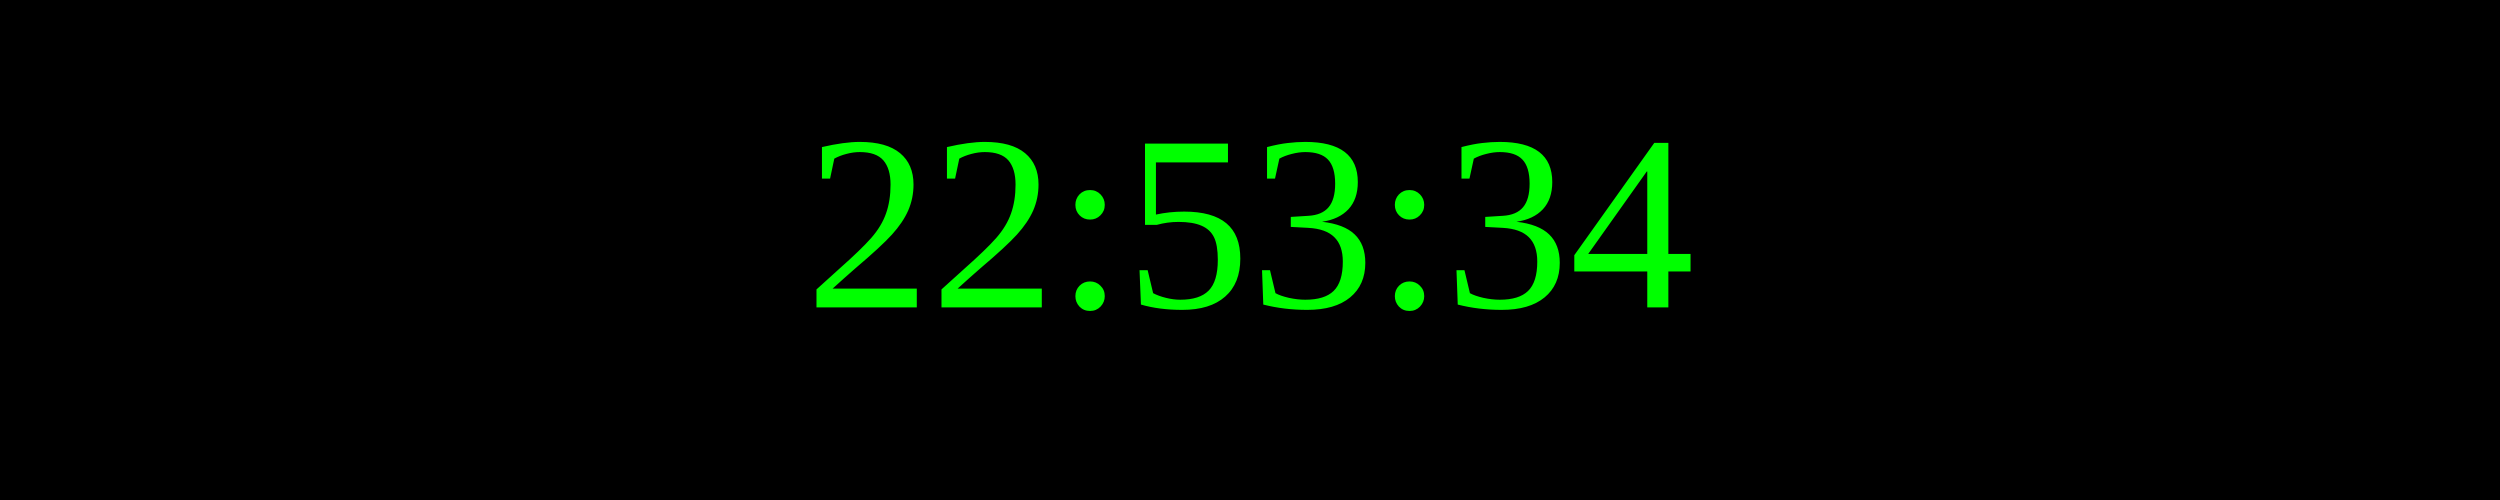
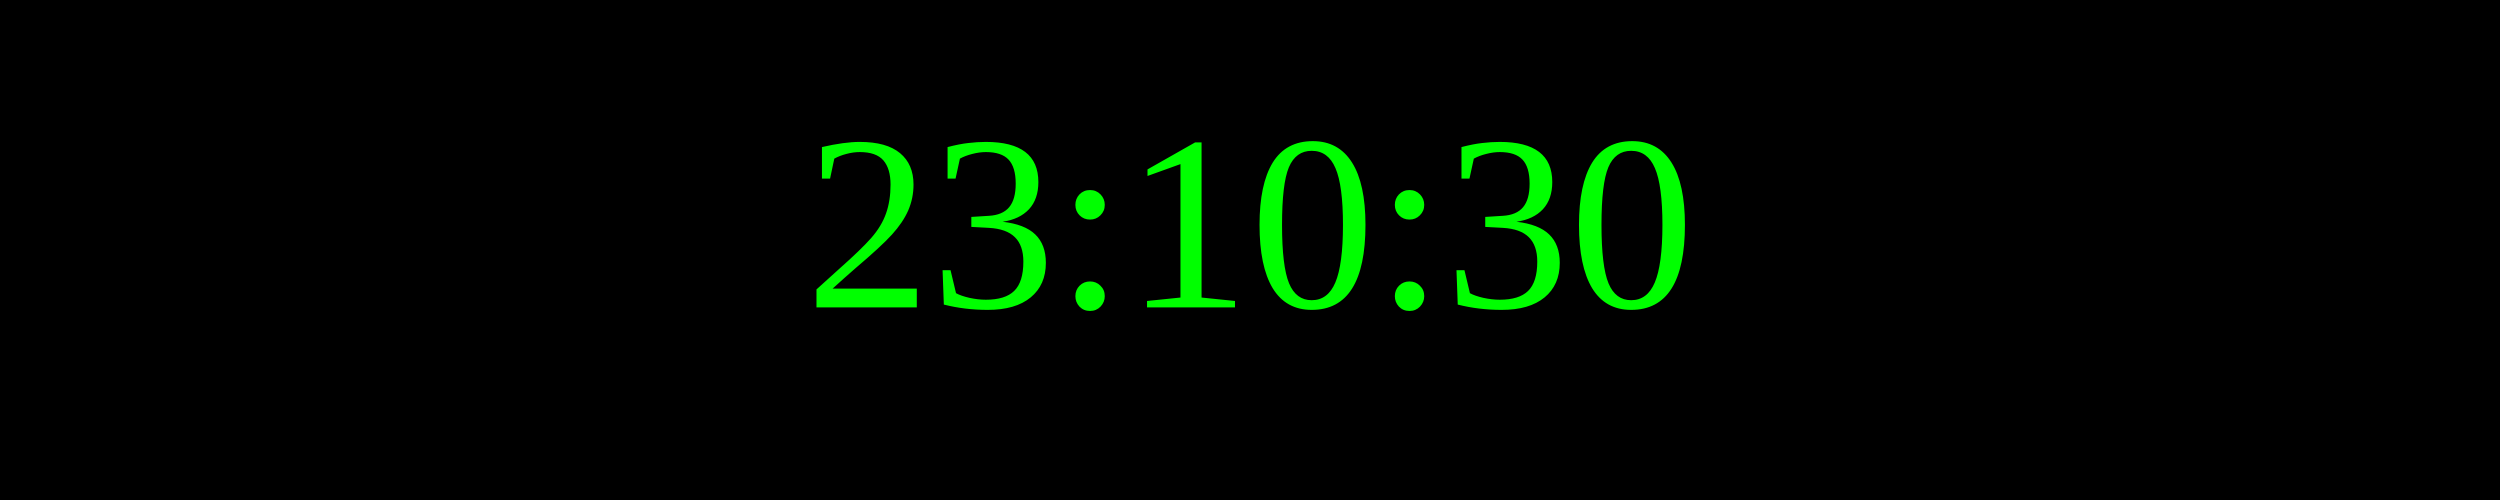
<svg xmlns="http://www.w3.org/2000/svg" width="250" height="50">
  <rect width="100%" height="100%" fill="black" />
  <text x="50%" y="50%" font-size="25" fill="lime" text-anchor="middle" dominant-baseline="middle">
- 22:53:34
+ 23:10:30
</text>
</svg>
